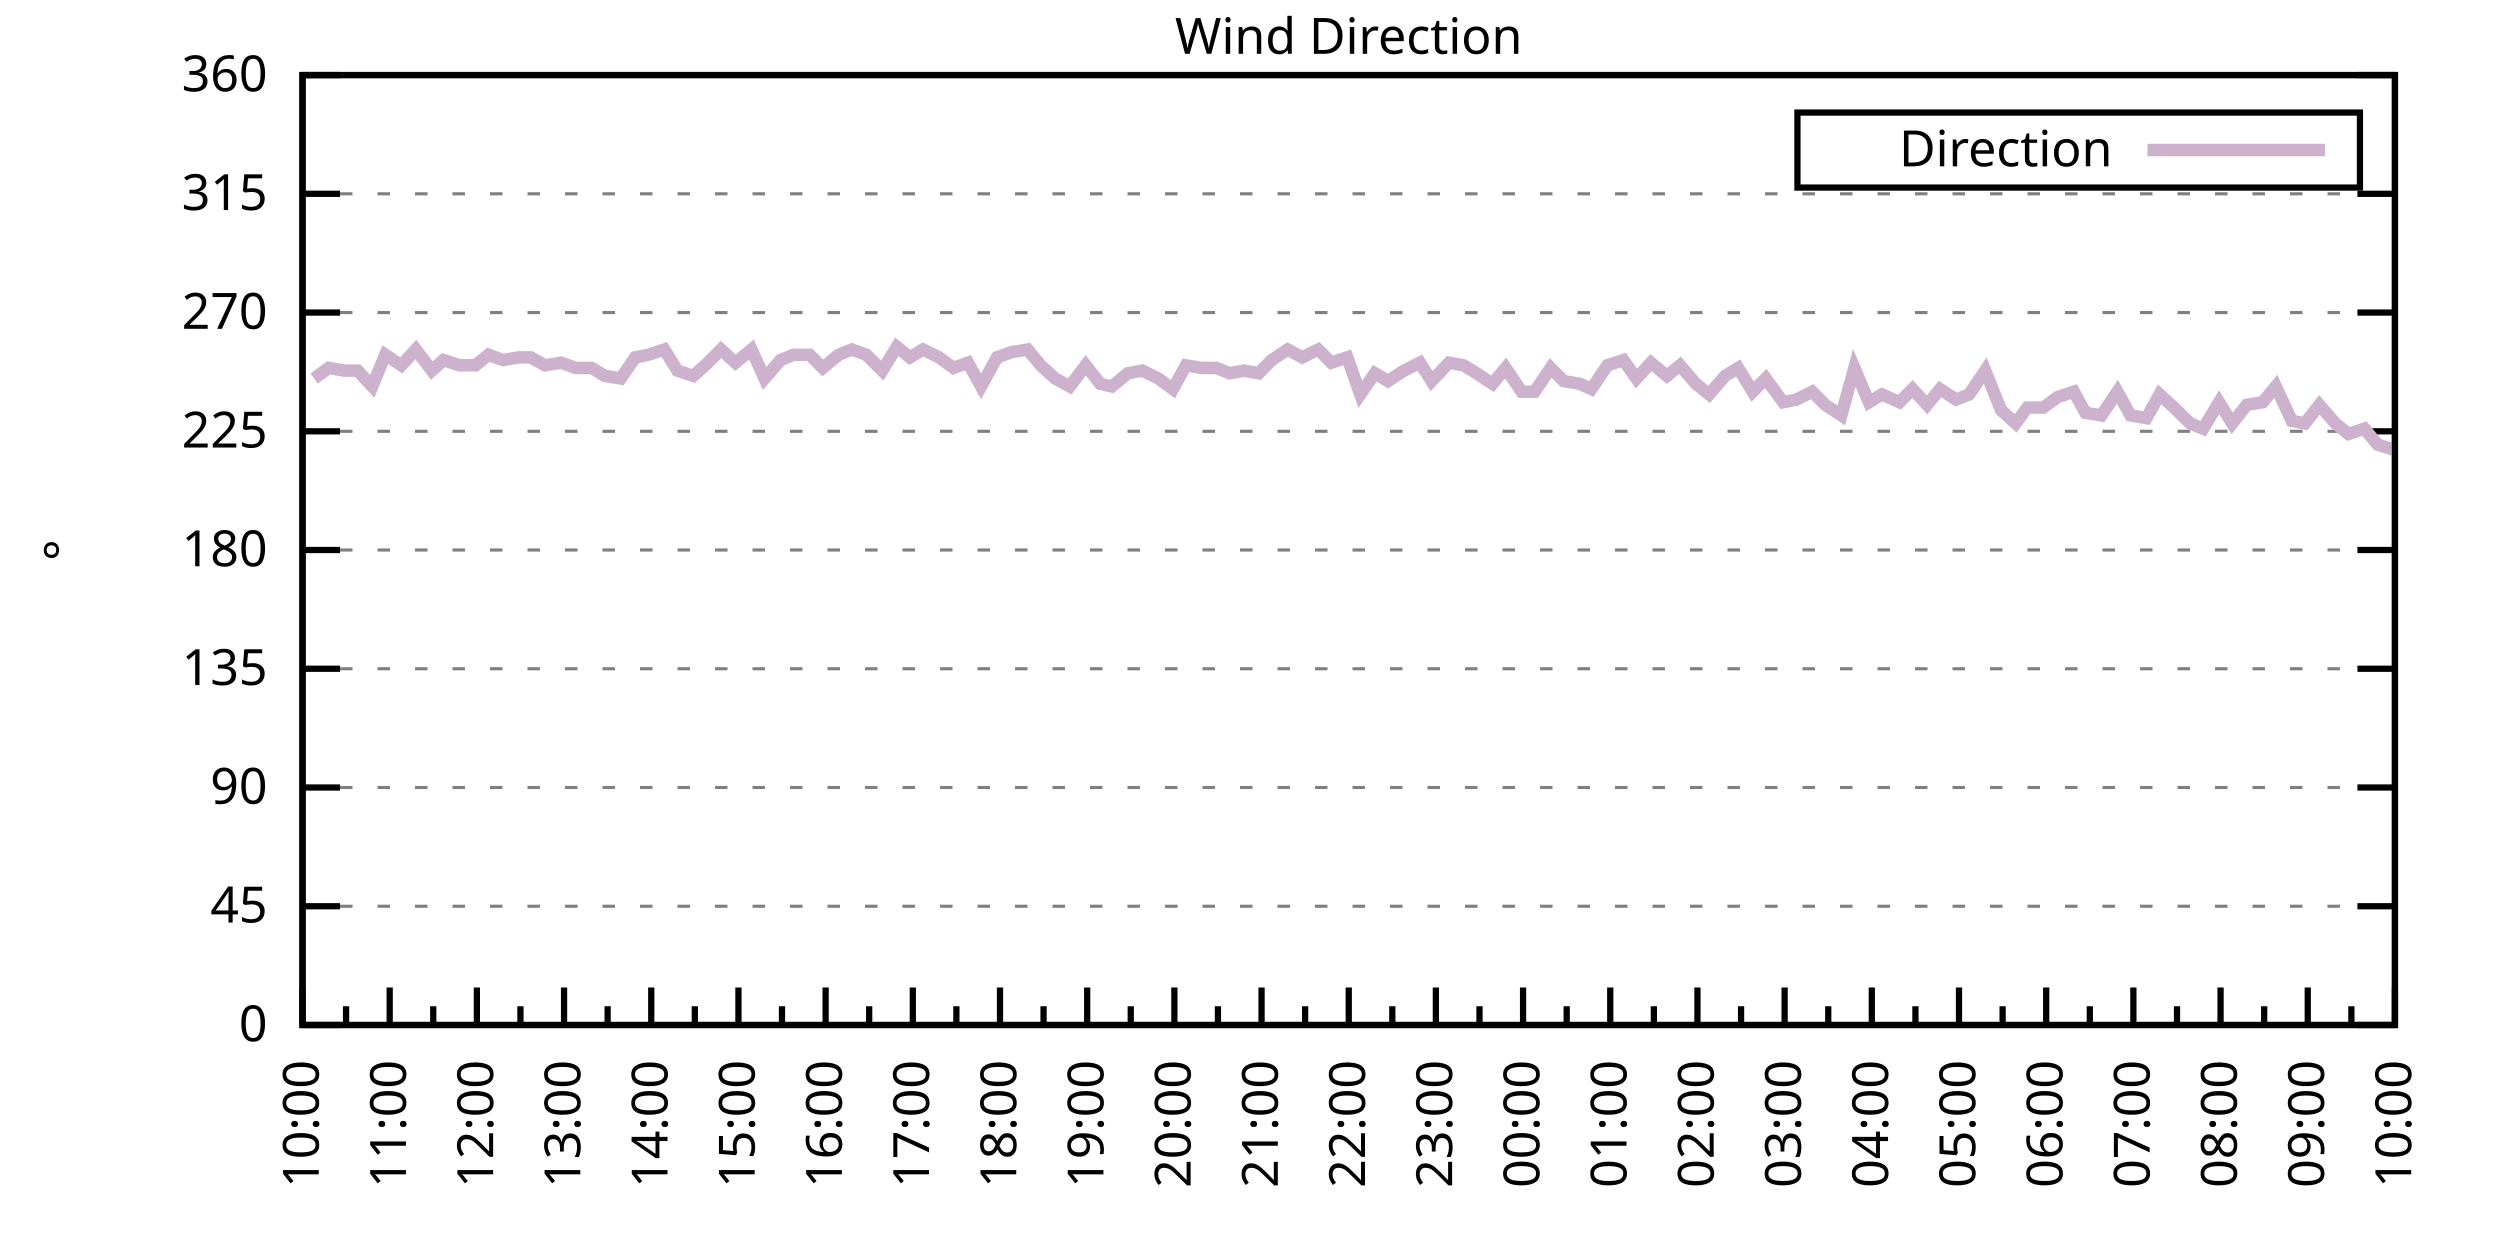
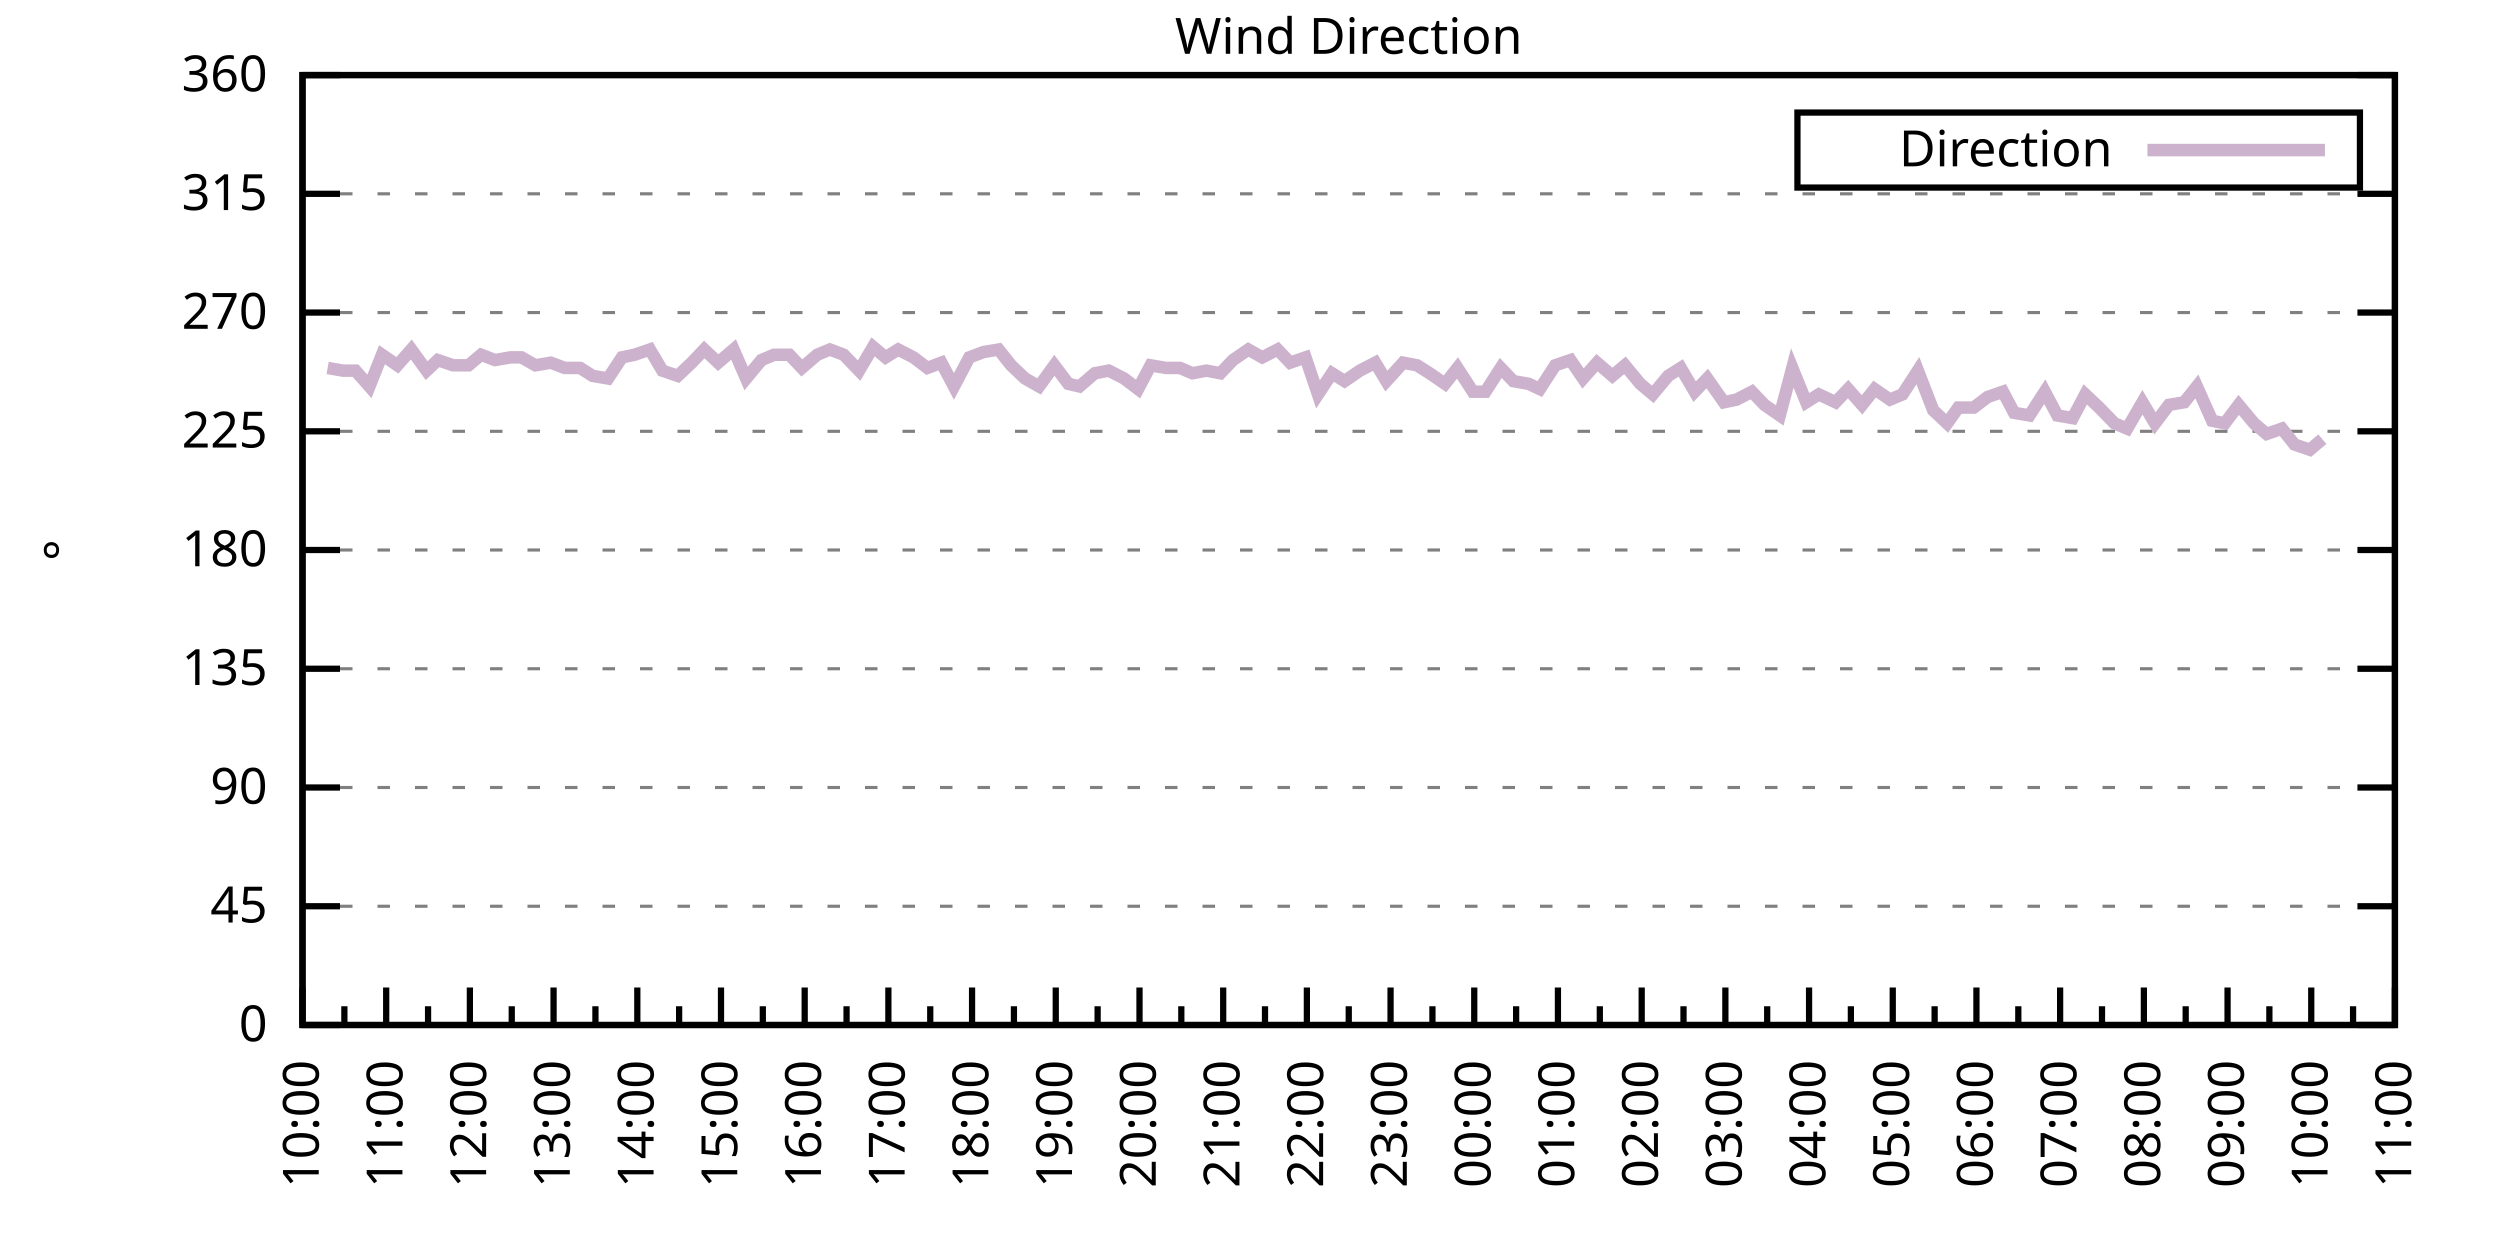
<svg xmlns="http://www.w3.org/2000/svg" xmlns:xlink="http://www.w3.org/1999/xlink" width="400" height="200" viewBox="0 0 400 200">
  <g id="gnuplot_canvas">
    <rect x="0" y="0" width="400" height="200" fill="none" />
    <defs>
      <circle id="gpDot" r="0.5" stroke-width="0.5" stroke="currentColor" />
      <path id="gpPt0" stroke-width="0.333" stroke="currentColor" d="M-1,0 h2 M0,-1 v2" />
      <path id="gpPt1" stroke-width="0.333" stroke="currentColor" d="M-1,-1 L1,1 M1,-1 L-1,1" />
      <path id="gpPt2" stroke-width="0.333" stroke="currentColor" d="M-1,0 L1,0 M0,-1 L0,1 M-1,-1 L1,1 M-1,1 L1,-1" />
      <rect id="gpPt3" stroke-width="0.333" stroke="currentColor" x="-1" y="-1" width="2" height="2" />
      <rect id="gpPt4" stroke-width="0.333" stroke="currentColor" fill="currentColor" x="-1" y="-1" width="2" height="2" />
      <circle id="gpPt5" stroke-width="0.333" stroke="currentColor" cx="0" cy="0" r="1" />
      <use xlink:href="#gpPt5" id="gpPt6" fill="currentColor" stroke="none" />
      <path id="gpPt7" stroke-width="0.333" stroke="currentColor" d="M0,-1.33 L-1.33,0.67 L1.33,0.67 z" />
      <use xlink:href="#gpPt7" id="gpPt8" fill="currentColor" stroke="none" />
      <use xlink:href="#gpPt7" id="gpPt9" stroke="currentColor" transform="rotate(180)" />
      <use xlink:href="#gpPt9" id="gpPt10" fill="currentColor" stroke="none" />
      <use xlink:href="#gpPt3" id="gpPt11" stroke="currentColor" transform="rotate(45)" />
      <use xlink:href="#gpPt11" id="gpPt12" fill="currentColor" stroke="none" />
      <path id="gpPt13" stroke-width="0.333" stroke="currentColor" d="M0,1.330 L1.265,0.411 L0.782,-1.067 L-0.782,-1.076 L-1.265,0.411 z" />
      <use xlink:href="#gpPt13" id="gpPt14" fill="currentColor" stroke="none" />
      <filter id="textbox" filterUnits="objectBoundingBox" x="0" y="0" height="1" width="1">
        <feFlood flood-color="white" flood-opacity="1" result="bgnd" />
        <feComposite in="SourceGraphic" in2="bgnd" operator="atop" />
      </filter>
      <filter id="greybox" filterUnits="objectBoundingBox" x="0" y="0" height="1" width="1">
        <feFlood flood-color="lightgrey" flood-opacity="1" result="grey" />
        <feComposite in="SourceGraphic" in2="grey" operator="atop" />
      </filter>
    </defs>
    <g fill="none" color="white" stroke="currentColor" stroke-width="1.00" stroke-linecap="butt" stroke-linejoin="miter">
</g>
    <g fill="none" color="black" stroke="currentColor" stroke-width="1.00" stroke-linecap="butt" stroke-linejoin="miter">
      <g stroke="none" shape-rendering="crispEdges">
        <polygon fill="rgb(255, 255, 255)" points="48.40,164.00 383.18,164.00 383.18,12.02 48.40,12.02 " />
      </g>
    </g>
    <g fill="none" color="black" stroke="currentColor" stroke-width="1.00" stroke-linecap="butt" stroke-linejoin="miter">
</g>
    <g fill="none" color="black" stroke="black" stroke-width="0.50" stroke-linecap="butt" stroke-linejoin="miter">
</g>
    <g fill="none" color="gray" stroke="currentColor" stroke-width="0.50" stroke-linecap="butt" stroke-linejoin="miter">
      <path stroke="gray" stroke-dasharray="2,4" class="gridline" d="M48.40,164.00 L383.19,164.00  " />
    </g>
    <g fill="none" color="gray" stroke="gray" stroke-width="1.00" stroke-linecap="butt" stroke-linejoin="miter">
</g>
    <g fill="none" color="black" stroke="currentColor" stroke-width="1.00" stroke-linecap="butt" stroke-linejoin="miter">
      <path stroke="black" d="M48.40,164.00 L54.40,164.00 M383.19,164.00 L377.19,164.00  " />
      <g transform="translate(42.80,166.60)" stroke="none" fill="black" font-family="Sans" font-size="8.00" text-anchor="end">
        <text>
          <tspan font-family="Sans"> 0</tspan>
        </text>
      </g>
    </g>
    <g fill="none" color="black" stroke="currentColor" stroke-width="1.00" stroke-linecap="butt" stroke-linejoin="miter">
</g>
    <g fill="none" color="black" stroke="black" stroke-width="0.50" stroke-linecap="butt" stroke-linejoin="miter">
</g>
    <g fill="none" color="gray" stroke="currentColor" stroke-width="0.50" stroke-linecap="butt" stroke-linejoin="miter">
      <path stroke="gray" stroke-dasharray="2,4" class="gridline" d="M48.40,145.00 L383.19,145.00  " />
    </g>
    <g fill="none" color="gray" stroke="gray" stroke-width="1.00" stroke-linecap="butt" stroke-linejoin="miter">
</g>
    <g fill="none" color="black" stroke="currentColor" stroke-width="1.00" stroke-linecap="butt" stroke-linejoin="miter">
      <path stroke="black" d="M48.40,145.00 L54.40,145.00 M383.19,145.00 L377.19,145.00  " />
      <g transform="translate(42.80,147.60)" stroke="none" fill="black" font-family="Sans" font-size="8.00" text-anchor="end">
        <text>
          <tspan font-family="Sans"> 45</tspan>
        </text>
      </g>
    </g>
    <g fill="none" color="black" stroke="currentColor" stroke-width="1.00" stroke-linecap="butt" stroke-linejoin="miter">
</g>
    <g fill="none" color="black" stroke="black" stroke-width="0.50" stroke-linecap="butt" stroke-linejoin="miter">
</g>
    <g fill="none" color="gray" stroke="currentColor" stroke-width="0.50" stroke-linecap="butt" stroke-linejoin="miter">
      <path stroke="gray" stroke-dasharray="2,4" class="gridline" d="M48.40,126.00 L383.19,126.00  " />
    </g>
    <g fill="none" color="gray" stroke="gray" stroke-width="1.00" stroke-linecap="butt" stroke-linejoin="miter">
</g>
    <g fill="none" color="black" stroke="currentColor" stroke-width="1.00" stroke-linecap="butt" stroke-linejoin="miter">
      <path stroke="black" d="M48.40,126.00 L54.40,126.00 M383.19,126.00 L377.19,126.00  " />
      <g transform="translate(42.80,128.60)" stroke="none" fill="black" font-family="Sans" font-size="8.00" text-anchor="end">
        <text>
          <tspan font-family="Sans"> 90</tspan>
        </text>
      </g>
    </g>
    <g fill="none" color="black" stroke="currentColor" stroke-width="1.00" stroke-linecap="butt" stroke-linejoin="miter">
</g>
    <g fill="none" color="black" stroke="black" stroke-width="0.50" stroke-linecap="butt" stroke-linejoin="miter">
</g>
    <g fill="none" color="gray" stroke="currentColor" stroke-width="0.50" stroke-linecap="butt" stroke-linejoin="miter">
      <path stroke="gray" stroke-dasharray="2,4" class="gridline" d="M48.40,107.00 L383.19,107.00  " />
    </g>
    <g fill="none" color="gray" stroke="gray" stroke-width="1.00" stroke-linecap="butt" stroke-linejoin="miter">
</g>
    <g fill="none" color="black" stroke="currentColor" stroke-width="1.00" stroke-linecap="butt" stroke-linejoin="miter">
      <path stroke="black" d="M48.40,107.00 L54.40,107.00 M383.19,107.00 L377.19,107.00  " />
      <g transform="translate(42.80,109.60)" stroke="none" fill="black" font-family="Sans" font-size="8.00" text-anchor="end">
        <text>
          <tspan font-family="Sans"> 135</tspan>
        </text>
      </g>
    </g>
    <g fill="none" color="black" stroke="currentColor" stroke-width="1.00" stroke-linecap="butt" stroke-linejoin="miter">
</g>
    <g fill="none" color="black" stroke="black" stroke-width="0.50" stroke-linecap="butt" stroke-linejoin="miter">
</g>
    <g fill="none" color="gray" stroke="currentColor" stroke-width="0.50" stroke-linecap="butt" stroke-linejoin="miter">
      <path stroke="gray" stroke-dasharray="2,4" class="gridline" d="M48.40,88.00 L383.19,88.00  " />
    </g>
    <g fill="none" color="gray" stroke="gray" stroke-width="1.00" stroke-linecap="butt" stroke-linejoin="miter">
</g>
    <g fill="none" color="black" stroke="currentColor" stroke-width="1.00" stroke-linecap="butt" stroke-linejoin="miter">
      <path stroke="black" d="M48.40,88.00 L54.40,88.00 M383.19,88.00 L377.19,88.00  " />
      <g transform="translate(42.80,90.60)" stroke="none" fill="black" font-family="Sans" font-size="8.00" text-anchor="end">
        <text>
          <tspan font-family="Sans"> 180</tspan>
        </text>
      </g>
    </g>
    <g fill="none" color="black" stroke="currentColor" stroke-width="1.00" stroke-linecap="butt" stroke-linejoin="miter">
</g>
    <g fill="none" color="black" stroke="black" stroke-width="0.50" stroke-linecap="butt" stroke-linejoin="miter">
</g>
    <g fill="none" color="gray" stroke="currentColor" stroke-width="0.50" stroke-linecap="butt" stroke-linejoin="miter">
      <path stroke="gray" stroke-dasharray="2,4" class="gridline" d="M48.40,69.01 L383.19,69.01  " />
    </g>
    <g fill="none" color="gray" stroke="gray" stroke-width="1.00" stroke-linecap="butt" stroke-linejoin="miter">
</g>
    <g fill="none" color="black" stroke="currentColor" stroke-width="1.00" stroke-linecap="butt" stroke-linejoin="miter">
      <path stroke="black" d="M48.40,69.01 L54.40,69.01 M383.19,69.01 L377.19,69.01  " />
      <g transform="translate(42.80,71.61)" stroke="none" fill="black" font-family="Sans" font-size="8.00" text-anchor="end">
        <text>
          <tspan font-family="Sans"> 225</tspan>
        </text>
      </g>
    </g>
    <g fill="none" color="black" stroke="currentColor" stroke-width="1.00" stroke-linecap="butt" stroke-linejoin="miter">
</g>
    <g fill="none" color="black" stroke="black" stroke-width="0.50" stroke-linecap="butt" stroke-linejoin="miter">
</g>
    <g fill="none" color="gray" stroke="currentColor" stroke-width="0.50" stroke-linecap="butt" stroke-linejoin="miter">
      <path stroke="gray" stroke-dasharray="2,4" class="gridline" d="M48.40,50.01 L383.19,50.01  " />
    </g>
    <g fill="none" color="gray" stroke="gray" stroke-width="1.00" stroke-linecap="butt" stroke-linejoin="miter">
</g>
    <g fill="none" color="black" stroke="currentColor" stroke-width="1.00" stroke-linecap="butt" stroke-linejoin="miter">
      <path stroke="black" d="M48.40,50.01 L54.40,50.01 M383.19,50.01 L377.19,50.01  " />
      <g transform="translate(42.80,52.61)" stroke="none" fill="black" font-family="Sans" font-size="8.00" text-anchor="end">
        <text>
          <tspan font-family="Sans"> 270</tspan>
        </text>
      </g>
    </g>
    <g fill="none" color="black" stroke="currentColor" stroke-width="1.00" stroke-linecap="butt" stroke-linejoin="miter">
</g>
    <g fill="none" color="black" stroke="black" stroke-width="0.50" stroke-linecap="butt" stroke-linejoin="miter">
</g>
    <g fill="none" color="gray" stroke="currentColor" stroke-width="0.50" stroke-linecap="butt" stroke-linejoin="miter">
      <path stroke="gray" stroke-dasharray="2,4" class="gridline" d="M48.40,31.01 L383.19,31.01  " />
    </g>
    <g fill="none" color="gray" stroke="gray" stroke-width="1.00" stroke-linecap="butt" stroke-linejoin="miter">
</g>
    <g fill="none" color="black" stroke="currentColor" stroke-width="1.00" stroke-linecap="butt" stroke-linejoin="miter">
      <path stroke="black" d="M48.40,31.01 L54.40,31.01 M383.19,31.01 L377.19,31.01  " />
      <g transform="translate(42.80,33.61)" stroke="none" fill="black" font-family="Sans" font-size="8.00" text-anchor="end">
        <text>
          <tspan font-family="Sans"> 315</tspan>
        </text>
      </g>
    </g>
    <g fill="none" color="black" stroke="currentColor" stroke-width="1.00" stroke-linecap="butt" stroke-linejoin="miter">
</g>
    <g fill="none" color="black" stroke="black" stroke-width="0.50" stroke-linecap="butt" stroke-linejoin="miter">
</g>
    <g fill="none" color="gray" stroke="currentColor" stroke-width="0.50" stroke-linecap="butt" stroke-linejoin="miter">
      <path stroke="gray" stroke-dasharray="2,4" class="gridline" d="M48.40,12.01 L383.19,12.01  " />
    </g>
    <g fill="none" color="gray" stroke="gray" stroke-width="1.00" stroke-linecap="butt" stroke-linejoin="miter">
</g>
    <g fill="none" color="black" stroke="currentColor" stroke-width="1.00" stroke-linecap="butt" stroke-linejoin="miter">
      <path stroke="black" d="M48.40,12.01 L54.40,12.01 M383.19,12.01 L377.19,12.01  " />
      <g transform="translate(42.80,14.61)" stroke="none" fill="black" font-family="Sans" font-size="8.00" text-anchor="end">
        <text>
          <tspan font-family="Sans"> 360</tspan>
        </text>
      </g>
    </g>
    <g fill="none" color="black" stroke="currentColor" stroke-width="1.00" stroke-linecap="butt" stroke-linejoin="miter">
      <path stroke="black" d="M48.40,164.00 L48.40,158.00  " />
      <g transform="translate(51.00,169.60) rotate(270)" stroke="none" fill="black" font-family="Sans" font-size="8.00" text-anchor="end">
        <text>
          <tspan font-family="Sans">10:00</tspan>
        </text>
      </g>
    </g>
    <g fill="none" color="black" stroke="currentColor" stroke-width="1.00" stroke-linecap="butt" stroke-linejoin="miter">
-       <path stroke="black" d="M55.37,164.00 L55.37,161.00 M62.35,164.00 L62.35,158.00  " />
-       <g transform="translate(64.95,169.60) rotate(270)" stroke="none" fill="black" font-family="Sans" font-size="8.00" text-anchor="end">
+       <path stroke="black" d="M55.10,164.00 L55.10,161.00 M61.79,164.00 L61.79,158.00  " />
+       <g transform="translate(64.39,169.60) rotate(270)" stroke="none" fill="black" font-family="Sans" font-size="8.00" text-anchor="end">
        <text>
          <tspan font-family="Sans">11:00</tspan>
        </text>
      </g>
    </g>
    <g fill="none" color="black" stroke="currentColor" stroke-width="1.00" stroke-linecap="butt" stroke-linejoin="miter">
-       <path stroke="black" d="M69.32,164.00 L69.32,161.00 M76.30,164.00 L76.30,158.00  " />
-       <g transform="translate(78.90,169.60) rotate(270)" stroke="none" fill="black" font-family="Sans" font-size="8.00" text-anchor="end">
+       <path stroke="black" d="M68.49,164.00 L68.49,161.00 M75.18,164.00 L75.18,158.00  " />
+       <g transform="translate(77.78,169.60) rotate(270)" stroke="none" fill="black" font-family="Sans" font-size="8.00" text-anchor="end">
        <text>
          <tspan font-family="Sans">12:00</tspan>
        </text>
      </g>
    </g>
    <g fill="none" color="black" stroke="currentColor" stroke-width="1.00" stroke-linecap="butt" stroke-linejoin="miter">
-       <path stroke="black" d="M83.27,164.00 L83.27,161.00 M90.25,164.00 L90.25,158.00  " />
-       <g transform="translate(92.85,169.60) rotate(270)" stroke="none" fill="black" font-family="Sans" font-size="8.00" text-anchor="end">
+       <path stroke="black" d="M81.88,164.00 L81.88,161.00 M88.57,164.00 L88.57,158.00  " />
+       <g transform="translate(91.17,169.60) rotate(270)" stroke="none" fill="black" font-family="Sans" font-size="8.00" text-anchor="end">
        <text>
          <tspan font-family="Sans">13:00</tspan>
        </text>
      </g>
    </g>
    <g fill="none" color="black" stroke="currentColor" stroke-width="1.00" stroke-linecap="butt" stroke-linejoin="miter">
-       <path stroke="black" d="M97.22,164.00 L97.22,161.00 M104.20,164.00 L104.20,158.00  " />
-       <g transform="translate(106.80,169.60) rotate(270)" stroke="none" fill="black" font-family="Sans" font-size="8.00" text-anchor="end">
+       <path stroke="black" d="M95.27,164.00 L95.27,161.00 M101.97,164.00 L101.97,158.00  " />
+       <g transform="translate(104.57,169.60) rotate(270)" stroke="none" fill="black" font-family="Sans" font-size="8.00" text-anchor="end">
        <text>
          <tspan font-family="Sans">14:00</tspan>
        </text>
      </g>
    </g>
    <g fill="none" color="black" stroke="currentColor" stroke-width="1.00" stroke-linecap="butt" stroke-linejoin="miter">
-       <path stroke="black" d="M111.17,164.00 L111.17,161.00 M118.15,164.00 L118.15,158.00  " />
-       <g transform="translate(120.75,169.60) rotate(270)" stroke="none" fill="black" font-family="Sans" font-size="8.00" text-anchor="end">
+       <path stroke="black" d="M108.66,164.00 L108.66,161.00 M115.36,164.00 L115.36,158.00  " />
+       <g transform="translate(117.96,169.60) rotate(270)" stroke="none" fill="black" font-family="Sans" font-size="8.00" text-anchor="end">
        <text>
          <tspan font-family="Sans">15:00</tspan>
        </text>
      </g>
    </g>
    <g fill="none" color="black" stroke="currentColor" stroke-width="1.00" stroke-linecap="butt" stroke-linejoin="miter">
-       <path stroke="black" d="M125.12,164.00 L125.12,161.00 M132.10,164.00 L132.10,158.00  " />
-       <g transform="translate(134.70,169.60) rotate(270)" stroke="none" fill="black" font-family="Sans" font-size="8.00" text-anchor="end">
+       <path stroke="black" d="M122.05,164.00 L122.05,161.00 M128.75,164.00 L128.75,158.00  " />
+       <g transform="translate(131.35,169.60) rotate(270)" stroke="none" fill="black" font-family="Sans" font-size="8.00" text-anchor="end">
        <text>
          <tspan font-family="Sans">16:00</tspan>
        </text>
      </g>
    </g>
    <g fill="none" color="black" stroke="currentColor" stroke-width="1.00" stroke-linecap="butt" stroke-linejoin="miter">
-       <path stroke="black" d="M139.07,164.00 L139.07,161.00 M146.05,164.00 L146.05,158.00  " />
-       <g transform="translate(148.65,169.60) rotate(270)" stroke="none" fill="black" font-family="Sans" font-size="8.00" text-anchor="end">
+       <path stroke="black" d="M135.45,164.00 L135.45,161.00 M142.14,164.00 L142.14,158.00  " />
+       <g transform="translate(144.74,169.60) rotate(270)" stroke="none" fill="black" font-family="Sans" font-size="8.00" text-anchor="end">
        <text>
          <tspan font-family="Sans">17:00</tspan>
        </text>
      </g>
    </g>
    <g fill="none" color="black" stroke="currentColor" stroke-width="1.00" stroke-linecap="butt" stroke-linejoin="miter">
-       <path stroke="black" d="M153.02,164.00 L153.02,161.00 M160.00,164.00 L160.00,158.00  " />
-       <g transform="translate(162.60,169.60) rotate(270)" stroke="none" fill="black" font-family="Sans" font-size="8.00" text-anchor="end">
+       <path stroke="black" d="M148.84,164.00 L148.84,161.00 M155.53,164.00 L155.53,158.00  " />
+       <g transform="translate(158.13,169.60) rotate(270)" stroke="none" fill="black" font-family="Sans" font-size="8.00" text-anchor="end">
        <text>
          <tspan font-family="Sans">18:00</tspan>
        </text>
      </g>
    </g>
    <g fill="none" color="black" stroke="currentColor" stroke-width="1.00" stroke-linecap="butt" stroke-linejoin="miter">
-       <path stroke="black" d="M166.97,164.00 L166.97,161.00 M173.95,164.00 L173.95,158.00  " />
-       <g transform="translate(176.55,169.60) rotate(270)" stroke="none" fill="black" font-family="Sans" font-size="8.00" text-anchor="end">
+       <path stroke="black" d="M162.23,164.00 L162.23,161.00 M168.92,164.00 L168.92,158.00  " />
+       <g transform="translate(171.52,169.60) rotate(270)" stroke="none" fill="black" font-family="Sans" font-size="8.00" text-anchor="end">
        <text>
          <tspan font-family="Sans">19:00</tspan>
        </text>
      </g>
    </g>
    <g fill="none" color="black" stroke="currentColor" stroke-width="1.00" stroke-linecap="butt" stroke-linejoin="miter">
-       <path stroke="black" d="M180.92,164.00 L180.92,161.00 M187.90,164.00 L187.90,158.00  " />
-       <g transform="translate(190.50,169.60) rotate(270)" stroke="none" fill="black" font-family="Sans" font-size="8.00" text-anchor="end">
+       <path stroke="black" d="M175.62,164.00 L175.62,161.00 M182.32,164.00 L182.32,158.00  " />
+       <g transform="translate(184.92,169.60) rotate(270)" stroke="none" fill="black" font-family="Sans" font-size="8.00" text-anchor="end">
        <text>
          <tspan font-family="Sans">20:00</tspan>
        </text>
      </g>
    </g>
    <g fill="none" color="black" stroke="currentColor" stroke-width="1.00" stroke-linecap="butt" stroke-linejoin="miter">
-       <path stroke="black" d="M194.87,164.00 L194.87,161.00 M201.85,164.00 L201.85,158.00  " />
-       <g transform="translate(204.45,169.60) rotate(270)" stroke="none" fill="black" font-family="Sans" font-size="8.00" text-anchor="end">
+       <path stroke="black" d="M189.01,164.00 L189.01,161.00 M195.71,164.00 L195.71,158.00  " />
+       <g transform="translate(198.31,169.60) rotate(270)" stroke="none" fill="black" font-family="Sans" font-size="8.00" text-anchor="end">
        <text>
          <tspan font-family="Sans">21:00</tspan>
        </text>
      </g>
    </g>
    <g fill="none" color="black" stroke="currentColor" stroke-width="1.00" stroke-linecap="butt" stroke-linejoin="miter">
-       <path stroke="black" d="M208.82,164.00 L208.82,161.00 M215.80,164.00 L215.80,158.00  " />
-       <g transform="translate(218.40,169.60) rotate(270)" stroke="none" fill="black" font-family="Sans" font-size="8.00" text-anchor="end">
+       <path stroke="black" d="M202.40,164.00 L202.40,161.00 M209.10,164.00 L209.10,158.00  " />
+       <g transform="translate(211.70,169.60) rotate(270)" stroke="none" fill="black" font-family="Sans" font-size="8.00" text-anchor="end">
        <text>
          <tspan font-family="Sans">22:00</tspan>
        </text>
      </g>
    </g>
    <g fill="none" color="black" stroke="currentColor" stroke-width="1.00" stroke-linecap="butt" stroke-linejoin="miter">
-       <path stroke="black" d="M222.77,164.00 L222.77,161.00 M229.74,164.00 L229.74,158.00  " />
-       <g transform="translate(232.34,169.60) rotate(270)" stroke="none" fill="black" font-family="Sans" font-size="8.00" text-anchor="end">
+       <path stroke="black" d="M215.80,164.00 L215.80,161.00 M222.49,164.00 L222.49,158.00  " />
+       <g transform="translate(225.09,169.60) rotate(270)" stroke="none" fill="black" font-family="Sans" font-size="8.00" text-anchor="end">
        <text>
          <tspan font-family="Sans">23:00</tspan>
        </text>
      </g>
    </g>
    <g fill="none" color="black" stroke="currentColor" stroke-width="1.00" stroke-linecap="butt" stroke-linejoin="miter">
-       <path stroke="black" d="M236.72,164.00 L236.72,161.00 M243.69,164.00 L243.69,158.00  " />
-       <g transform="translate(246.29,169.60) rotate(270)" stroke="none" fill="black" font-family="Sans" font-size="8.00" text-anchor="end">
+       <path stroke="black" d="M229.19,164.00 L229.19,161.00 M235.88,164.00 L235.88,158.00  " />
+       <g transform="translate(238.48,169.60) rotate(270)" stroke="none" fill="black" font-family="Sans" font-size="8.00" text-anchor="end">
        <text>
          <tspan font-family="Sans">00:00</tspan>
        </text>
      </g>
    </g>
    <g fill="none" color="black" stroke="currentColor" stroke-width="1.00" stroke-linecap="butt" stroke-linejoin="miter">
-       <path stroke="black" d="M250.67,164.00 L250.67,161.00 M257.64,164.00 L257.64,158.00  " />
-       <g transform="translate(260.24,169.60) rotate(270)" stroke="none" fill="black" font-family="Sans" font-size="8.00" text-anchor="end">
+       <path stroke="black" d="M242.58,164.00 L242.58,161.00 M249.27,164.00 L249.27,158.00  " />
+       <g transform="translate(251.87,169.60) rotate(270)" stroke="none" fill="black" font-family="Sans" font-size="8.00" text-anchor="end">
        <text>
          <tspan font-family="Sans">01:00</tspan>
        </text>
      </g>
    </g>
    <g fill="none" color="black" stroke="currentColor" stroke-width="1.00" stroke-linecap="butt" stroke-linejoin="miter">
-       <path stroke="black" d="M264.62,164.00 L264.62,161.00 M271.59,164.00 L271.59,158.00  " />
-       <g transform="translate(274.19,169.60) rotate(270)" stroke="none" fill="black" font-family="Sans" font-size="8.00" text-anchor="end">
+       <path stroke="black" d="M255.97,164.00 L255.97,161.00 M262.67,164.00 L262.67,158.00  " />
+       <g transform="translate(265.27,169.60) rotate(270)" stroke="none" fill="black" font-family="Sans" font-size="8.00" text-anchor="end">
        <text>
          <tspan font-family="Sans">02:00</tspan>
        </text>
      </g>
    </g>
    <g fill="none" color="black" stroke="currentColor" stroke-width="1.00" stroke-linecap="butt" stroke-linejoin="miter">
-       <path stroke="black" d="M278.57,164.00 L278.57,161.00 M285.54,164.00 L285.54,158.00  " />
-       <g transform="translate(288.14,169.60) rotate(270)" stroke="none" fill="black" font-family="Sans" font-size="8.00" text-anchor="end">
+       <path stroke="black" d="M269.36,164.00 L269.36,161.00 M276.06,164.00 L276.06,158.00  " />
+       <g transform="translate(278.66,169.60) rotate(270)" stroke="none" fill="black" font-family="Sans" font-size="8.00" text-anchor="end">
        <text>
          <tspan font-family="Sans">03:00</tspan>
        </text>
      </g>
    </g>
    <g fill="none" color="black" stroke="currentColor" stroke-width="1.00" stroke-linecap="butt" stroke-linejoin="miter">
-       <path stroke="black" d="M292.52,164.00 L292.52,161.00 M299.49,164.00 L299.49,158.00  " />
-       <g transform="translate(302.09,169.60) rotate(270)" stroke="none" fill="black" font-family="Sans" font-size="8.00" text-anchor="end">
+       <path stroke="black" d="M282.75,164.00 L282.75,161.00 M289.45,164.00 L289.45,158.00  " />
+       <g transform="translate(292.05,169.60) rotate(270)" stroke="none" fill="black" font-family="Sans" font-size="8.00" text-anchor="end">
        <text>
          <tspan font-family="Sans">04:00</tspan>
        </text>
      </g>
    </g>
    <g fill="none" color="black" stroke="currentColor" stroke-width="1.00" stroke-linecap="butt" stroke-linejoin="miter">
-       <path stroke="black" d="M306.47,164.00 L306.47,161.00 M313.44,164.00 L313.44,158.00  " />
-       <g transform="translate(316.04,169.60) rotate(270)" stroke="none" fill="black" font-family="Sans" font-size="8.00" text-anchor="end">
+       <path stroke="black" d="M296.14,164.00 L296.14,161.00 M302.84,164.00 L302.84,158.00  " />
+       <g transform="translate(305.44,169.60) rotate(270)" stroke="none" fill="black" font-family="Sans" font-size="8.00" text-anchor="end">
        <text>
          <tspan font-family="Sans">05:00</tspan>
        </text>
      </g>
    </g>
    <g fill="none" color="black" stroke="currentColor" stroke-width="1.00" stroke-linecap="butt" stroke-linejoin="miter">
-       <path stroke="black" d="M320.42,164.00 L320.42,161.00 M327.39,164.00 L327.39,158.00  " />
-       <g transform="translate(329.99,169.60) rotate(270)" stroke="none" fill="black" font-family="Sans" font-size="8.00" text-anchor="end">
+       <path stroke="black" d="M309.54,164.00 L309.54,161.00 M316.23,164.00 L316.23,158.00  " />
+       <g transform="translate(318.83,169.60) rotate(270)" stroke="none" fill="black" font-family="Sans" font-size="8.00" text-anchor="end">
        <text>
          <tspan font-family="Sans">06:00</tspan>
        </text>
      </g>
    </g>
    <g fill="none" color="black" stroke="currentColor" stroke-width="1.00" stroke-linecap="butt" stroke-linejoin="miter">
-       <path stroke="black" d="M334.37,164.00 L334.37,161.00 M341.34,164.00 L341.34,158.00  " />
-       <g transform="translate(343.94,169.60) rotate(270)" stroke="none" fill="black" font-family="Sans" font-size="8.00" text-anchor="end">
+       <path stroke="black" d="M322.93,164.00 L322.93,161.00 M329.62,164.00 L329.62,158.00  " />
+       <g transform="translate(332.22,169.60) rotate(270)" stroke="none" fill="black" font-family="Sans" font-size="8.00" text-anchor="end">
        <text>
          <tspan font-family="Sans">07:00</tspan>
        </text>
      </g>
    </g>
    <g fill="none" color="black" stroke="currentColor" stroke-width="1.00" stroke-linecap="butt" stroke-linejoin="miter">
-       <path stroke="black" d="M348.32,164.00 L348.32,161.00 M355.29,164.00 L355.29,158.00  " />
-       <g transform="translate(357.89,169.60) rotate(270)" stroke="none" fill="black" font-family="Sans" font-size="8.00" text-anchor="end">
+       <path stroke="black" d="M336.32,164.00 L336.32,161.00 M343.02,164.00 L343.02,158.00  " />
+       <g transform="translate(345.62,169.60) rotate(270)" stroke="none" fill="black" font-family="Sans" font-size="8.00" text-anchor="end">
        <text>
          <tspan font-family="Sans">08:00</tspan>
        </text>
      </g>
    </g>
    <g fill="none" color="black" stroke="currentColor" stroke-width="1.00" stroke-linecap="butt" stroke-linejoin="miter">
-       <path stroke="black" d="M362.27,164.00 L362.27,161.00 M369.24,164.00 L369.24,158.00  " />
-       <g transform="translate(371.84,169.60) rotate(270)" stroke="none" fill="black" font-family="Sans" font-size="8.00" text-anchor="end">
+       <path stroke="black" d="M349.71,164.00 L349.71,161.00 M356.41,164.00 L356.41,158.00  " />
+       <g transform="translate(359.01,169.60) rotate(270)" stroke="none" fill="black" font-family="Sans" font-size="8.00" text-anchor="end">
        <text>
          <tspan font-family="Sans">09:00</tspan>
        </text>
      </g>
    </g>
    <g fill="none" color="black" stroke="currentColor" stroke-width="1.00" stroke-linecap="butt" stroke-linejoin="miter">
-       <path stroke="black" d="M376.22,164.00 L376.22,161.00 M383.19,164.00 L383.19,158.00  " />
+       <path stroke="black" d="M363.10,164.00 L363.10,161.00 M369.80,164.00 L369.80,158.00  " />
+       <g transform="translate(372.40,169.60) rotate(270)" stroke="none" fill="black" font-family="Sans" font-size="8.00" text-anchor="end">
+         <text>
+           <tspan font-family="Sans">10:00</tspan>
+         </text>
+       </g>
+     </g>
+     <g fill="none" color="black" stroke="currentColor" stroke-width="1.00" stroke-linecap="butt" stroke-linejoin="miter">
+       <path stroke="black" d="M376.49,164.00 L376.49,161.00 M383.19,164.00 L383.19,158.00  " />
      <g transform="translate(385.79,169.60) rotate(270)" stroke="none" fill="black" font-family="Sans" font-size="8.00" text-anchor="end">
        <text>
-           <tspan font-family="Sans">10:00</tspan>
+           <tspan font-family="Sans">11:00</tspan>
        </text>
      </g>
    </g>
    <g fill="none" color="black" stroke="currentColor" stroke-width="1.00" stroke-linecap="butt" stroke-linejoin="miter">
</g>
    <g fill="none" color="black" stroke="currentColor" stroke-width="1.00" stroke-linecap="butt" stroke-linejoin="miter">
      <path stroke="black" d="M48.40,12.01 L48.40,164.00 L383.19,164.00 L383.19,12.01 L48.40,12.01 Z  " />
    </g>
    <g fill="none" color="black" stroke="currentColor" stroke-width="1.00" stroke-linecap="butt" stroke-linejoin="miter">
      <g transform="translate(12.80,88.01) rotate(270)" stroke="none" fill="black" font-family="Sans" font-size="8.00" text-anchor="middle">
        <text>
          <tspan font-family="Sans">°</tspan>
        </text>
      </g>
    </g>
    <g fill="none" color="black" stroke="currentColor" stroke-width="1.00" stroke-linecap="butt" stroke-linejoin="miter">
</g>
    <g fill="none" color="black" stroke="currentColor" stroke-width="1.00" stroke-linecap="butt" stroke-linejoin="miter">
      <path stroke="black" d="M287.59,30.01 L287.59,18.01 L377.59,18.01 L377.59,30.01 L287.59,30.01 Z  " />
    </g>
    <g id="Wind_direction_plot_1">
      <g fill="none" color="white" stroke="black" stroke-width="2.00" stroke-linecap="butt" stroke-linejoin="miter">
</g>
      <g fill="none" color="black" stroke="currentColor" stroke-width="2.00" stroke-linecap="butt" stroke-linejoin="miter">
        <g transform="translate(337.99,26.61)" stroke="none" fill="black" font-family="Sans" font-size="8.00" text-anchor="end">
          <text>
            <tspan font-family="Sans">Direction</tspan>
          </text>
        </g>
      </g>
      <g fill="none" color="black" stroke="currentColor" stroke-width="2.00" stroke-linecap="butt" stroke-linejoin="miter">
-         <path stroke="rgb(204, 178, 204)" d="M343.59,24.01 L371.99,24.01 M50.26,60.56 L52.58,58.87 L55.14,59.30 L57.23,59.30 L59.56,61.83 L61.65,56.76   L64.21,58.45 L66.53,55.92 L69.09,59.30 L70.95,57.61 L73.51,58.45 L76.07,58.45 L78.16,56.76 L80.48,57.61   L83.04,57.18 L84.90,57.18 L87.23,58.45 L89.78,58.03 L92.11,58.87 L94.67,58.87 L96.76,60.14 L99.32,60.56   L101.64,57.18 L103.73,56.76 L106.29,55.92 L108.38,59.30 L110.94,60.14 L113.27,58.03 L115.36,55.92 L117.68,58.03   L120.24,55.92 L122.33,60.56 L124.89,57.61 L126.98,56.76 L129.54,56.76 L131.63,58.87 L134.19,56.76 L136.28,55.92   L138.61,56.76 L141.16,59.30 L143.49,55.50 L145.58,57.18 L147.67,55.92 L150.23,57.18 L152.56,58.87 L154.88,58.03   L156.97,61.83 L159.53,57.18 L161.86,56.34 L164.41,55.92 L166.51,58.45 L168.83,60.56 L171.16,61.83 L173.71,58.45   L176.04,61.41 L177.90,61.83 L180.46,59.72 L182.78,59.30 L185.34,60.56 L187.66,62.25 L189.76,58.45 L192.31,58.87   L194.64,58.87 L196.73,59.72 L199.06,59.30 L201.38,59.72 L203.47,57.61 L206.03,55.92 L208.36,57.18 L210.91,55.92   L213.01,58.03 L215.56,57.18 L217.65,63.10 L219.98,59.72 L222.07,60.98 L224.63,59.30 L227.19,58.03 L229.05,60.98   L231.84,58.03 L234.16,58.45 L236.25,59.72 L238.81,61.41 L240.90,58.87 L243.46,62.67 L245.55,62.67 L248.11,58.87   L250.20,60.98 L252.76,61.41 L254.62,62.25 L257.18,58.45 L259.74,57.61 L261.83,60.56 L264.15,58.03 L266.71,60.14   L268.80,58.45 L271.36,61.41 L273.45,63.10 L276.01,60.14 L278.10,58.87 L280.43,62.67 L282.52,60.56 L285.31,64.36   L287.40,63.94 L289.96,62.67 L292.05,64.78 L294.61,66.47 L296.70,58.87 L299.03,64.36 L301.12,63.10 L303.91,64.36   L306.00,62.25 L308.33,64.78 L310.42,62.25 L312.98,63.94 L315.07,63.10 L317.63,59.30 L320.18,65.63 L322.51,67.74   L324.37,65.21 L326.93,65.21 L329.25,63.52 L331.81,62.67 L333.67,66.05 L336.23,66.47 L338.78,62.67 L340.88,66.47   L343.43,66.90 L345.53,63.10 L347.85,65.21 L350.41,67.74 L352.50,68.58 L355.06,64.36 L357.15,67.74 L359.48,64.78   L362.03,64.36 L364.13,61.83 L366.68,67.32 L368.78,67.74 L371.10,64.78 L373.66,67.74 L375.75,69.43 L378.31,68.58   L380.40,71.12 L382.96,71.96  " />
+         <path stroke="rgb(204, 178, 204)" d="M343.59,24.01 L371.99,24.01 M52.42,58.87 L54.87,59.30 L56.88,59.30 L59.11,61.83 L61.12,56.76 L63.58,58.45   L65.81,55.92 L68.26,59.30 L70.05,57.61 L72.50,58.45 L74.96,58.45 L76.97,56.76 L79.20,57.61 L81.66,57.18   L83.44,57.18 L85.67,58.45 L88.13,58.03 L90.36,58.87 L92.82,58.87 L94.82,60.14 L97.28,60.56 L99.51,57.18   L101.52,56.76 L103.98,55.92 L105.98,59.30 L108.44,60.14 L110.67,58.03 L112.68,55.92 L114.91,58.03 L117.37,55.92   L119.38,60.56 L121.83,57.61 L123.84,56.76 L126.29,56.76 L128.30,58.87 L130.76,56.76 L132.77,55.92 L135.00,56.76   L137.45,59.30 L139.69,55.50 L141.69,57.18 L143.70,55.92 L146.16,57.18 L148.39,58.87 L150.62,58.03 L152.63,61.83   L155.09,57.18 L157.32,56.34 L159.77,55.92 L161.78,58.45 L164.01,60.56 L166.25,61.83 L168.70,58.45 L170.93,61.41   L172.72,61.83 L175.17,59.72 L177.41,59.30 L179.86,60.56 L182.09,62.25 L184.10,58.45 L186.56,58.87 L188.79,58.87   L190.80,59.72 L193.03,59.30 L195.26,59.72 L197.27,57.61 L199.73,55.92 L201.96,57.18 L204.41,55.92 L206.42,58.03   L208.88,57.18 L210.88,63.10 L213.12,59.72 L215.13,60.98 L217.58,59.30 L220.04,58.03 L221.82,60.98 L224.50,58.03   L226.73,58.45 L228.74,59.72 L231.20,61.41 L233.20,58.87 L235.66,62.67 L237.67,62.67 L240.12,58.87 L242.13,60.98   L244.59,61.41 L246.37,62.25 L248.83,58.45 L251.28,57.61 L253.29,60.56 L255.52,58.03 L257.98,60.14 L259.99,58.45   L262.44,61.41 L264.45,63.10 L266.91,60.14 L268.92,58.87 L271.15,62.67 L273.16,60.56 L275.83,64.36 L277.84,63.94   L280.30,62.67 L282.31,64.78 L284.76,66.47 L286.77,58.87 L289.00,64.36 L291.01,63.10 L293.69,64.36 L295.70,62.25   L297.93,64.78 L299.94,62.25 L302.39,63.94 L304.40,63.10 L306.86,59.30 L309.31,65.63 L311.54,67.74 L313.33,65.21   L315.79,65.21 L318.02,63.52 L320.47,62.67 L322.26,66.05 L324.71,66.47 L327.17,62.67 L329.18,66.47 L331.63,66.90   L333.64,63.10 L335.87,65.21 L338.33,67.74 L340.34,68.58 L342.79,64.36 L344.80,67.74 L347.03,64.78 L349.49,64.36   L351.50,61.83 L353.95,67.32 L355.96,67.74 L358.19,64.78 L360.65,67.74 L362.66,69.43 L365.11,68.58 L367.12,71.12   L369.58,71.96 L371.58,70.27  " />
      </g>
    </g>
    <g fill="none" color="black" stroke="currentColor" stroke-width="2.00" stroke-linecap="butt" stroke-linejoin="miter">
</g>
    <g fill="none" color="black" stroke="black" stroke-width="1.00" stroke-linecap="butt" stroke-linejoin="miter">
</g>
    <g fill="none" color="black" stroke="currentColor" stroke-width="1.00" stroke-linecap="butt" stroke-linejoin="miter">
      <path stroke="black" d="M48.40,12.01 L48.40,164.00 L383.19,164.00 L383.19,12.01 L48.40,12.01 Z  " />
    </g>
    <g fill="none" color="black" stroke="currentColor" stroke-width="1.00" stroke-linecap="butt" stroke-linejoin="miter">
      <g transform="translate(215.79,8.61)" stroke="none" fill="black" font-family="Sans" font-size="8.00" text-anchor="middle">
        <text>
          <tspan font-family="Sans">Wind Direction</tspan>
        </text>
      </g>
    </g>
    <g fill="none" color="black" stroke="currentColor" stroke-width="1.00" stroke-linecap="butt" stroke-linejoin="miter">
</g>
  </g>
</svg>
